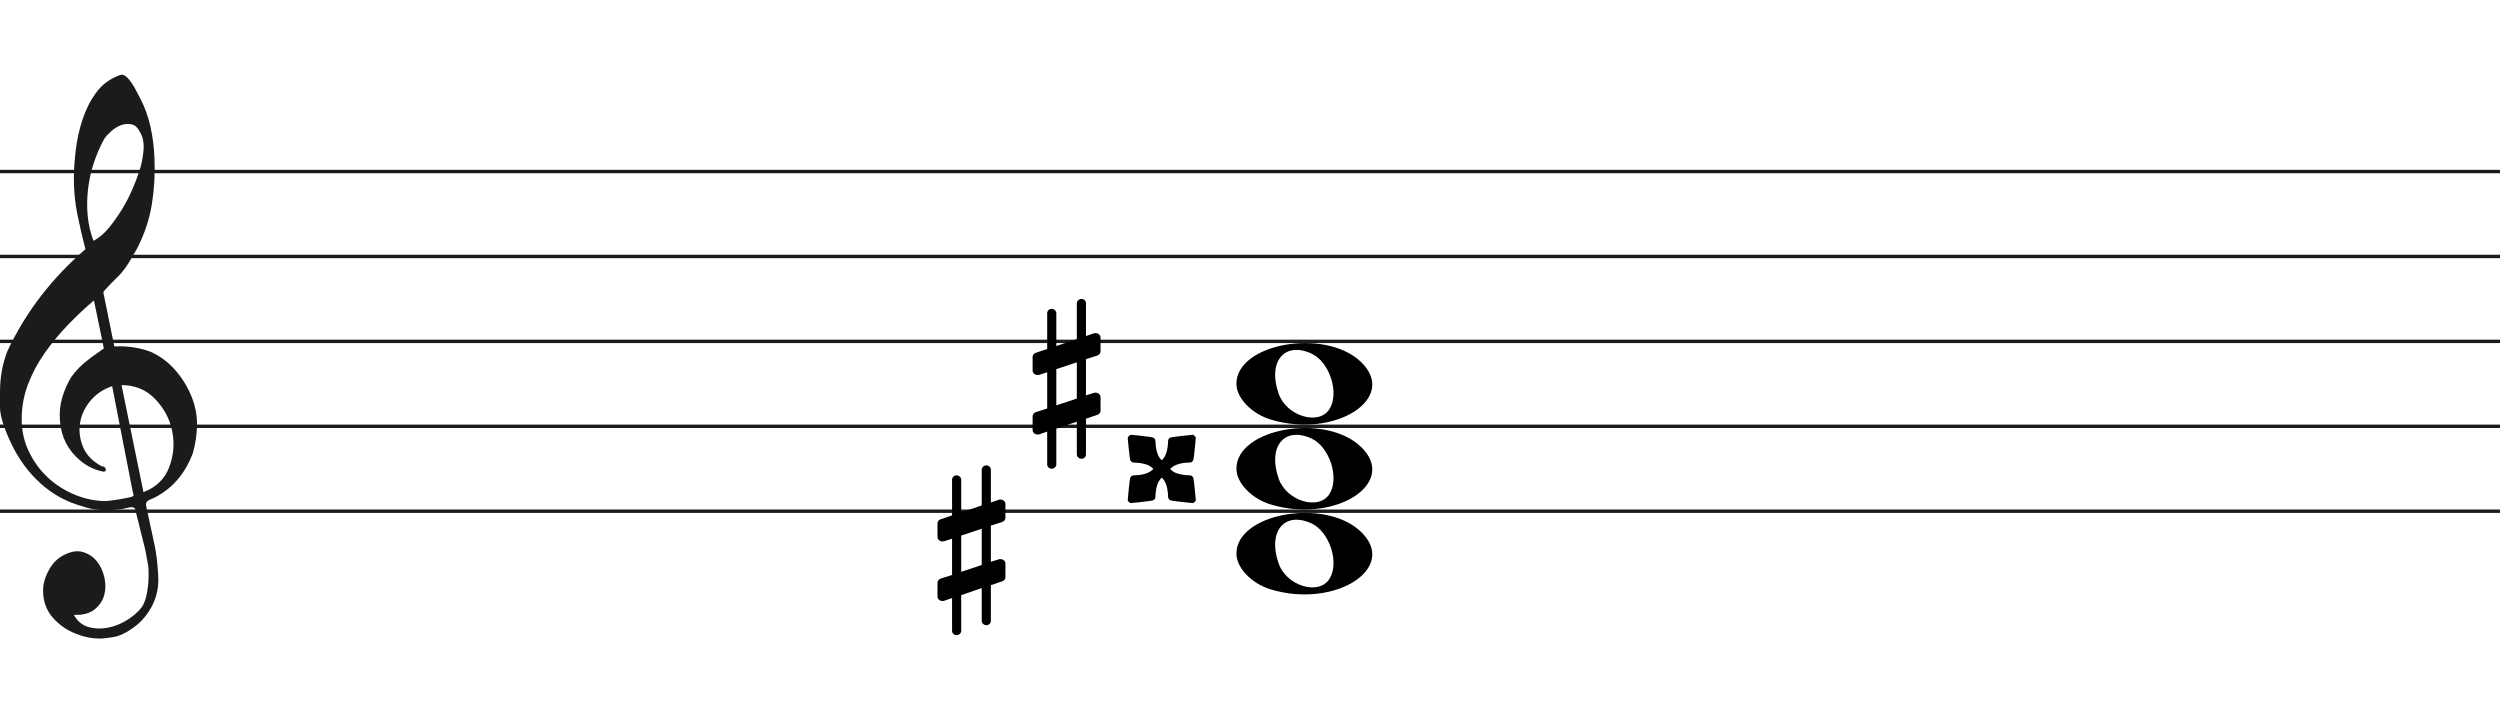
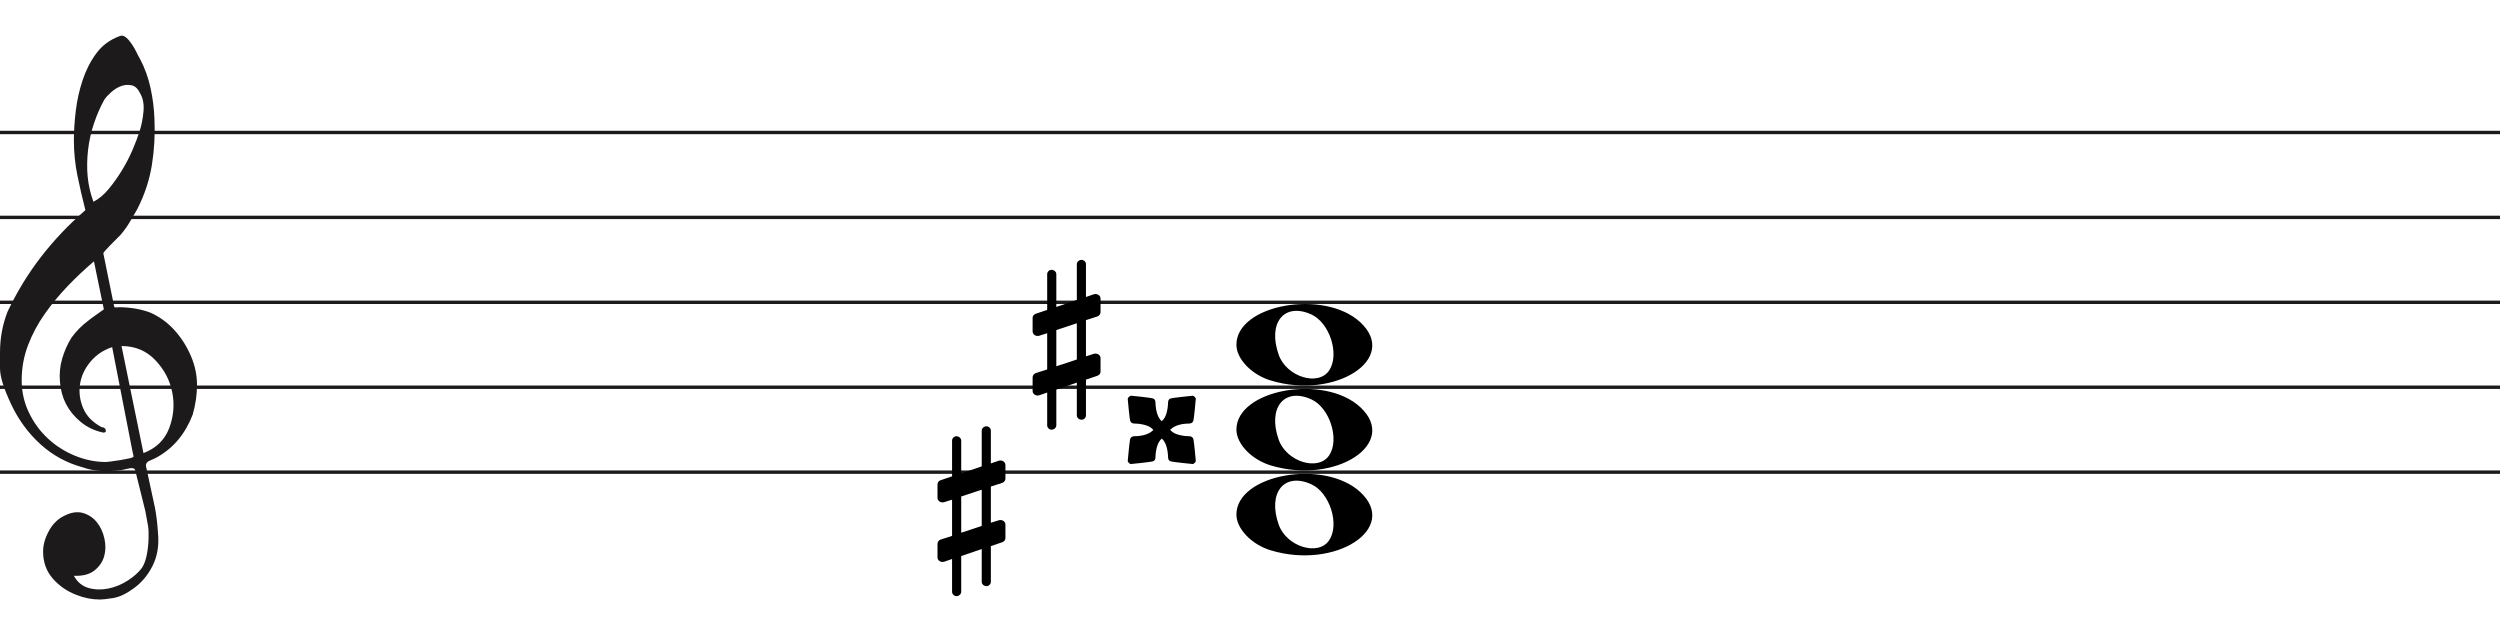
- <svg xmlns="http://www.w3.org/2000/svg" width="736" height="211" viewBox="0 0 736 211" fill="none">
+ <svg xmlns="http://www.w3.org/2000/svg" width="736" height="187" viewBox="0 11.5 736 187" fill="none">
  <line y1="50.5" x2="736" y2="50.5" stroke="#1C1A1A" />
  <line y1="75.5" x2="736" y2="75.5" stroke="#1C1A1A" />
  <line y1="100.5" x2="736" y2="100.5" stroke="#1C1A1A" />
  <line y1="125.5" x2="736" y2="125.5" stroke="#1C1A1A" />
  <line y1="150.5" x2="736" y2="150.5" stroke="#1C1A1A" />
  <path d="M33.02 113.694C30.445 114.54 28.317 115.969 26.636 117.981C24.955 119.991 23.93 122.188 23.562 124.57C23.195 126.951 23.497 129.306 24.469 131.635C25.441 133.964 27.266 135.843 29.946 137.272C30.576 137.272 30.97 137.537 31.128 138.066C31.285 138.595 31.049 138.859 30.419 138.859C27.844 138.33 25.585 137.245 23.641 135.605C20.016 132.588 18.02 128.698 17.652 123.935C17.442 121.553 17.665 119.251 18.322 117.028C18.979 114.805 19.885 112.767 21.041 110.914C22.459 108.957 24.14 107.263 26.084 105.834C26.189 105.728 26.491 105.49 26.991 105.12C27.49 104.749 27.976 104.405 28.448 104.088C28.921 103.77 29.63 103.267 30.576 102.579L27.66 88.448C25.086 90.618 22.538 93.012 20.016 95.632C17.495 98.252 15.209 101.018 13.16 103.929C11.111 106.84 9.47 109.923 8.235 113.178C7 116.433 6.383 119.859 6.383 123.459C6.383 126.793 7.079 129.929 8.472 132.866C9.864 135.803 11.716 138.357 14.027 140.526C16.339 142.696 19.005 144.403 22.026 145.648C25.047 146.891 28.107 147.513 31.207 147.513C31.312 147.513 31.797 147.46 32.664 147.354C33.532 147.249 34.451 147.116 35.422 146.957C36.395 146.799 37.288 146.626 38.102 146.441C38.916 146.256 39.324 146.057 39.324 145.846L38.85 143.623C36.802 133.197 34.857 123.22 33.02 113.694V113.694ZM35.777 113.376L42.239 144.893C45.97 143.464 48.491 141.016 49.804 137.55C51.118 134.083 51.419 130.564 50.71 126.991C50.001 123.419 48.334 120.256 45.706 117.504C43.08 114.752 39.77 113.376 35.777 113.376V113.376ZM27.503 70.903C29.131 70.056 30.642 68.787 32.034 67.092C33.426 65.399 34.713 63.586 35.896 61.654C37.077 59.723 38.102 57.751 38.969 55.739C39.836 53.729 40.532 51.903 41.057 50.262C41.635 48.516 42.029 46.557 42.239 44.387C42.449 42.217 42.108 40.392 41.215 38.909C40.585 37.587 39.757 36.819 38.733 36.607C37.708 36.396 36.683 36.475 35.659 36.846C34.635 37.216 33.663 37.811 32.743 38.632C31.824 39.452 31.154 40.18 30.734 40.815C29.578 42.879 28.566 45.181 27.7 47.722C26.833 50.262 26.242 52.895 25.927 55.621C25.611 58.346 25.572 60.966 25.808 63.481C26.045 65.994 26.61 68.469 27.503 70.903V70.903ZM25.139 73.364C24.245 69.871 23.457 66.444 22.774 63.083C22.091 59.723 21.75 56.269 21.75 52.723C21.75 50.13 21.934 47.285 22.302 44.189C22.669 41.093 23.339 38.076 24.311 35.138C25.283 32.201 26.623 29.568 28.33 27.24C30.038 24.91 32.309 23.217 35.147 22.158C35.409 22.053 35.672 22 35.934 22C36.302 22 36.736 22.211 37.235 22.635C37.734 23.058 38.26 23.68 38.811 24.501C39.362 25.321 39.849 26.168 40.269 27.041C40.689 27.914 41.004 28.51 41.215 28.828C42.633 31.527 43.67 34.398 44.328 37.441C44.984 40.484 45.365 43.514 45.471 46.53C45.68 51.083 45.431 55.581 44.722 60.027C44.013 64.473 42.581 68.813 40.426 73.046C39.691 74.317 38.943 75.6 38.181 76.897C37.419 78.194 36.513 79.45 35.462 80.668C35.252 80.88 34.871 81.264 34.319 81.819C33.767 82.375 33.203 82.944 32.625 83.526C32.047 84.108 31.535 84.651 31.088 85.153C30.642 85.656 30.419 85.96 30.419 86.067L33.649 101.944C33.67 102.048 35.265 101.944 35.265 101.944C38.348 101.983 41.612 102.486 44.446 103.611C47.178 104.881 49.529 106.628 51.499 108.851C53.469 111.074 55.044 113.574 56.227 116.353C57.409 119.132 58 121.95 58 124.808C58 127.665 57.579 130.577 56.739 133.54C54.585 139.151 51.144 143.305 46.416 146.004C45.89 146.322 45.141 146.68 44.17 147.076C43.198 147.473 42.817 148.095 43.027 148.942C44.288 154.708 45.141 158.676 45.589 160.85C46.035 163.024 46.364 165.829 46.573 169.265C46.783 172.551 46.218 175.507 44.879 178.152C43.539 180.807 41.74 182.961 39.481 184.624C37.222 186.297 35.16 187.269 33.295 187.569C31.429 187.86 30.155 188 29.473 188C27.109 188 24.797 187.549 22.538 186.648C19.754 185.596 17.416 183.983 15.524 181.809C13.633 179.635 12.688 176.99 12.688 173.874C12.688 171.91 13.252 169.897 14.382 167.833C15.511 165.769 16.995 164.286 18.834 163.394C20.883 162.333 22.735 162.042 24.39 162.513C26.045 162.994 27.411 163.895 28.488 165.218C29.565 166.54 30.314 168.143 30.734 170.017C31.154 171.9 31.128 173.653 30.655 175.297C30.182 176.94 29.224 178.332 27.779 179.464C26.334 180.606 24.324 181.117 21.75 181.017C22.801 182.921 24.272 184.123 26.163 184.624C28.054 185.135 29.998 185.165 31.994 184.744C33.991 184.323 35.869 183.542 37.629 182.4C39.389 181.268 40.769 180.035 41.766 178.713C42.397 177.761 42.87 176.519 43.185 174.986C43.5 173.443 43.684 171.85 43.736 170.177C43.789 168.514 43.736 167.212 43.579 166.29C43.421 165.358 43.158 163.915 42.79 161.962C41.215 155.56 40.217 151.533 39.796 149.89C39.586 149.366 39.021 149.193 38.102 149.379C37.182 149.564 36.408 149.736 35.777 149.89C31.259 150.481 27.477 150.21 24.429 149.101C19.701 147.831 15.538 145.568 11.939 142.313C8.34 139.058 5.451 135.115 3.27 130.484C1.09 125.853 0 122.334 0 119.925C0 117.518 0 115.996 0 115.361C0 111.074 0.736 107.051 2.207 103.293C4.991 97.418 8.288 92.02 12.097 87.098C15.905 82.176 20.253 77.598 25.139 73.364V73.364Z" fill="#1C1A1A" />
  <path d="M308.291 92.2C308.291 91.533 308.873 90.933 309.6 90.933C310.327 90.933 310.982 91.533 310.982 92.2V101.867L317.018 99.8V89.267C317.018 88.6 317.673 88 318.4 88C319.127 88 319.709 88.6 319.709 89.267V98.933L322.036 98.133C322.182 98.067 322.4 98.067 322.545 98.067C323.345 98.067 324 98.667 324 99.4V103.4C324 103.933 323.636 104.467 323.055 104.667L319.709 105.733V116.4L322.036 115.667C322.182 115.6 322.4 115.6 322.545 115.6C323.345 115.6 324 116.2 324 116.933V120.933C324 121.467 323.636 121.933 323.055 122.133L319.709 123.267V133.8C319.709 134.467 319.127 135.067 318.4 135.067C317.673 135.067 317.018 134.467 317.018 133.8V124.133L310.982 126.2V136.733C310.982 137.4 310.327 138 309.6 138C308.873 138 308.291 137.4 308.291 136.733V127.067L305.964 127.867C305.818 127.933 305.6 127.933 305.455 127.933C304.655 127.933 304 127.333 304 126.6V122.6C304 122.067 304.364 121.533 304.945 121.333L308.291 120.267V109.6L305.964 110.333C305.818 110.4 305.6 110.4 305.455 110.4C304.655 110.4 304 109.8 304 109.067V105.067C304 104.533 304.364 104.067 304.945 103.867L308.291 102.733V92.2ZM317.018 117.333V106.667L310.982 108.667V119.333L317.018 117.333Z" fill="black" />
  <path d="M280.291 141.2C280.291 140.533 280.873 139.933 281.6 139.933C282.327 139.933 282.982 140.533 282.982 141.2V150.867L289.018 148.8V138.267C289.018 137.6 289.673 137 290.4 137C291.127 137 291.709 137.6 291.709 138.267V147.933L294.036 147.133C294.182 147.067 294.4 147.067 294.545 147.067C295.345 147.067 296 147.667 296 148.4V152.4C296 152.933 295.636 153.467 295.055 153.667L291.709 154.733V165.4L294.036 164.667C294.182 164.6 294.4 164.6 294.545 164.6C295.345 164.6 296 165.2 296 165.933V169.933C296 170.467 295.636 170.933 295.055 171.133L291.709 172.267V182.8C291.709 183.467 291.127 184.067 290.4 184.067C289.673 184.067 289.018 183.467 289.018 182.8V173.133L282.982 175.2V185.733C282.982 186.4 282.327 187 281.6 187C280.873 187 280.291 186.4 280.291 185.733V176.067L277.964 176.867C277.818 176.933 277.6 176.933 277.455 176.933C276.655 176.933 276 176.333 276 175.6V171.6C276 171.067 276.364 170.533 276.945 170.333L280.291 169.267V158.6L277.964 159.333C277.818 159.4 277.6 159.4 277.455 159.4C276.655 159.4 276 158.8 276 158.067V154.067C276 153.533 276.364 153.067 276.945 152.867L280.291 151.733V141.2ZM289.018 166.333V155.667L282.982 157.667V168.333L289.018 166.333Z" fill="black" />
  <path d="M374.097 123.514C368.453 121.805 364 117.161 364 112.984C364 101.16 389.813 96.481 400.473 106.372C412 117.069 393.188 129.295 374.097 123.514H374.097ZM391.315 120.544C394.455 115.829 391.453 106.486 386.013 104.048C378.025 100.467 373.129 106.569 376.456 115.959C378.757 122.453 388.119 125.343 391.315 120.544Z" fill="black" />
  <path d="M374.097 148.514C368.453 146.805 364 142.161 364 137.984C364 126.16 389.813 121.481 400.473 131.372C412 142.069 393.188 154.295 374.097 148.514H374.097ZM391.315 145.544C394.455 140.829 391.453 131.486 386.013 129.048C378.025 125.467 373.129 131.569 376.456 140.959C378.757 147.453 388.119 150.343 391.315 145.544Z" fill="black" />
  <path d="M374.097 173.514C368.453 171.805 364 167.161 364 162.984C364 151.16 389.813 146.481 400.473 156.372C412 167.069 393.188 179.295 374.097 173.514H374.097ZM391.315 170.544C394.455 165.829 391.453 156.486 386.013 154.048C378.025 150.467 373.129 156.569 376.456 165.959C378.757 172.453 388.119 175.343 391.315 170.544Z" fill="black" />
  <path d="M332.631 128.14C332.486 128.216 332.355 128.327 332.237 128.473C332.118 128.619 332.039 128.765 332 128.911C332.021 129.273 332.12 130.319 332.298 132.048C332.476 133.777 332.61 134.858 332.701 135.29C332.853 135.909 333.32 136.213 334.103 136.201C334.745 136.205 335.388 136.267 336.03 136.385C336.673 136.503 337.245 136.652 337.748 136.832C338.043 136.946 338.347 137.104 338.659 137.305C338.972 137.507 339.205 137.699 339.36 137.883L339.57 138.094L339.29 138.304C338.78 138.801 338.065 139.192 337.143 139.478C336.222 139.764 335.208 139.91 334.103 139.916C333.32 139.904 332.853 140.208 332.701 140.828C332.61 141.263 332.476 142.355 332.298 144.104C332.12 145.854 332.02 146.911 332 147.276C332.048 147.43 332.162 147.596 332.342 147.776C332.521 147.955 332.688 148.069 332.841 148.117C333.237 148.094 334.303 147.983 336.039 147.784C337.776 147.586 338.859 147.44 339.29 147.346C339.635 147.259 339.874 147.084 340.008 146.821C340.143 146.558 340.207 146.102 340.201 145.454C340.238 144.922 340.305 144.408 340.403 143.912C340.5 143.415 340.62 142.971 340.762 142.58C340.876 142.248 341.034 141.913 341.235 141.572C341.437 141.232 341.629 140.984 341.813 140.828L342.024 140.617L342.234 140.828C342.418 140.984 342.611 141.232 342.812 141.572C343.014 141.913 343.171 142.248 343.285 142.58C343.427 142.971 343.547 143.415 343.645 143.912C343.742 144.408 343.81 144.922 343.846 145.454C343.84 146.102 343.905 146.558 344.039 146.821C344.173 147.084 344.413 147.259 344.757 147.346C345.188 147.44 346.272 147.586 348.008 147.784C349.744 147.983 350.81 148.094 351.206 148.117C351.359 148.069 351.526 147.955 351.706 147.776C351.885 147.596 351.999 147.43 352.047 147.276C352.026 146.911 351.928 145.854 351.749 144.104C351.571 142.355 351.437 141.263 351.346 140.828C351.195 140.208 350.727 139.905 349.945 139.916C349.302 139.912 348.659 139.85 348.017 139.732C347.374 139.614 346.802 139.465 346.3 139.285C346.005 139.171 345.701 139.014 345.388 138.812C345.076 138.611 344.842 138.418 344.687 138.234L344.477 138.024L344.757 137.813C345.267 137.317 345.983 136.925 346.904 136.639C347.826 136.353 348.839 136.207 349.945 136.201C350.727 136.213 351.195 135.909 351.346 135.29C351.437 134.855 351.571 133.762 351.749 132.013C351.928 130.264 352.027 129.206 352.047 128.841C352 128.688 351.885 128.521 351.706 128.342C351.526 128.162 351.36 128.048 351.206 128C350.81 128.023 349.744 128.134 348.008 128.333C346.272 128.532 345.188 128.678 344.757 128.771C344.413 128.859 344.173 129.034 344.039 129.297C343.905 129.56 343.84 130.015 343.846 130.664C343.809 131.195 343.742 131.709 343.645 132.206C343.547 132.702 343.427 133.146 343.285 133.538C343.172 133.869 343.014 134.205 342.812 134.545C342.611 134.885 342.418 135.134 342.234 135.29L342.024 135.5L341.813 135.29C341.629 135.134 341.437 134.885 341.235 134.545C341.034 134.205 340.876 133.869 340.762 133.538C340.62 133.146 340.501 132.702 340.403 132.206C340.305 131.709 340.238 131.195 340.201 130.664C340.207 130.015 340.142 129.56 340.008 129.297C339.874 129.034 339.635 128.859 339.29 128.771C338.934 128.677 337.911 128.532 336.223 128.333C334.535 128.134 333.478 128.023 333.051 128C332.911 128.012 332.771 128.059 332.631 128.14Z" fill="black" />
</svg>
